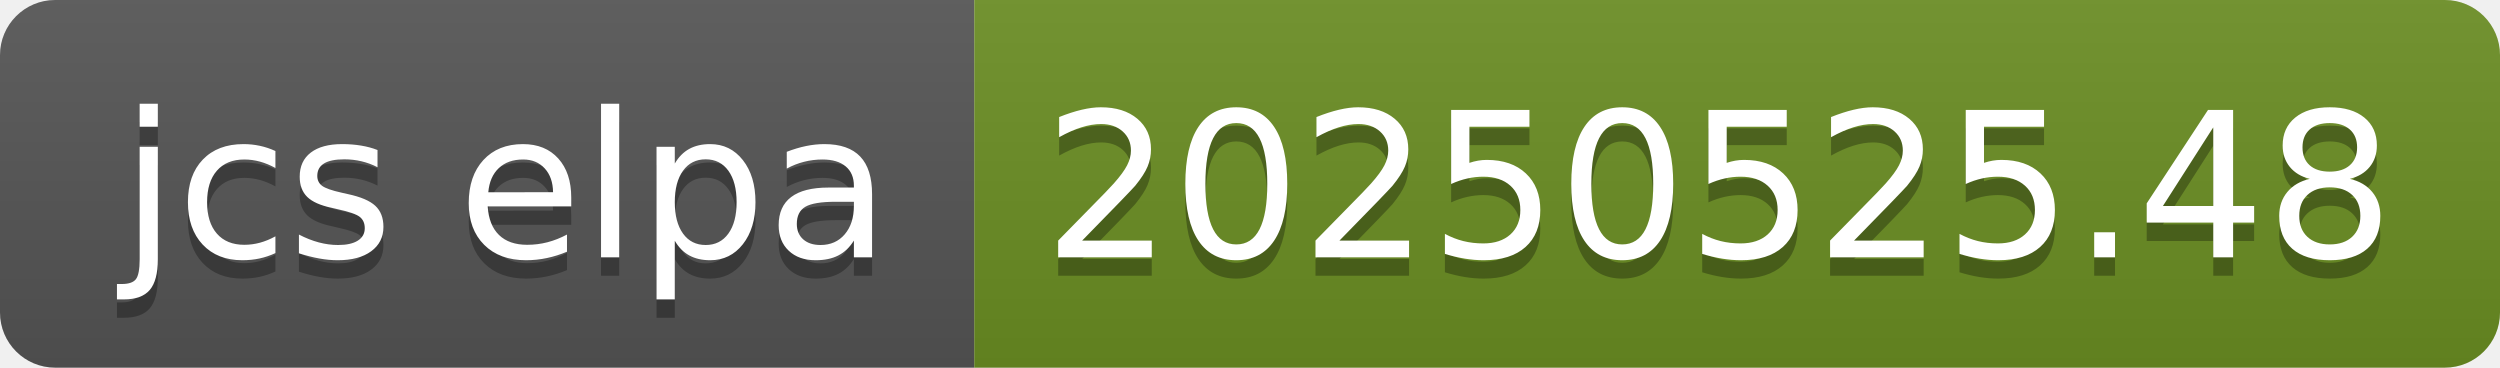
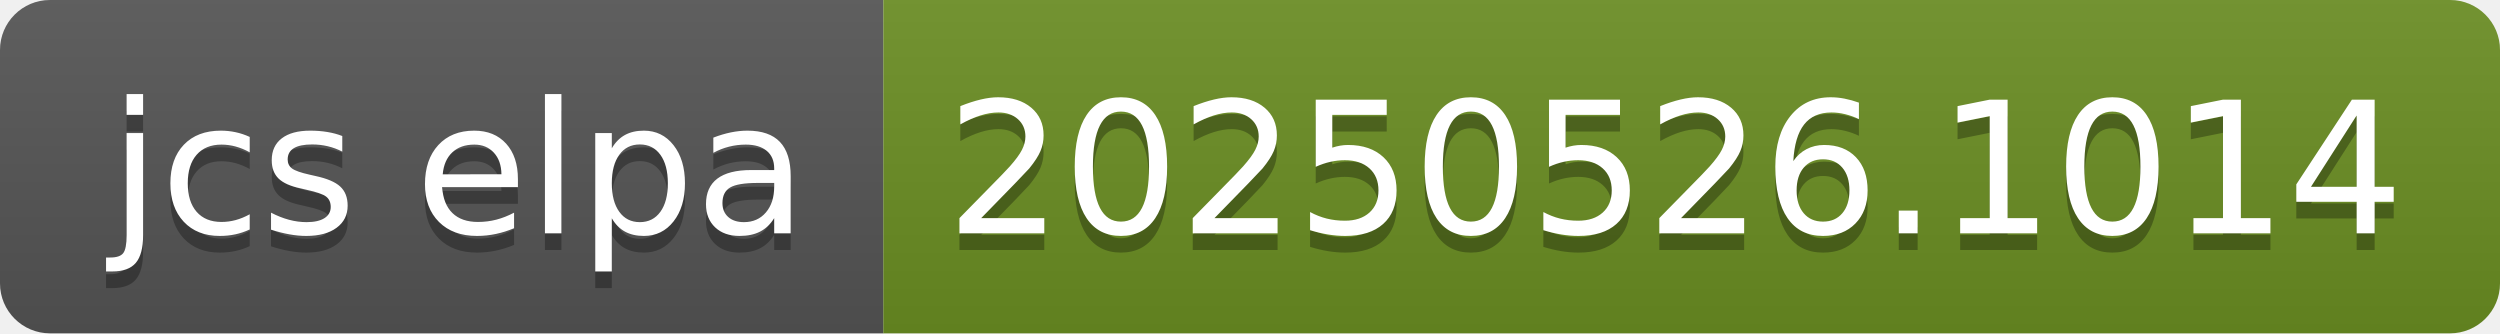
- <svg xmlns="http://www.w3.org/2000/svg" width="136" height="20" role="img" aria-label="jcs elpa: 20250525.48">
+ <svg xmlns="http://www.w3.org/2000/svg" width="150" height="20" role="img" aria-label="jcs elpa: 20250526.1014">
  <linearGradient id="s" x2="0" y2="100%">
    <stop offset="0" stop-color="#bbb" stop-opacity=".1" />
    <stop offset="1" stop-opacity=".1" />
  </linearGradient>
  <clipPath id="r">
-     <rect width="136" height="20" rx="3" fill="#fff" />
+     <rect width="150" height="20" rx="3" fill="#fff" />
  </clipPath>
  <g clip-path="url(#r)">
    <rect width="53" height="20" fill="#555" />
-     <rect x="53" width="83" height="20" fill="#6b8e23" />
-     <rect width="136" height="20" fill="url(#s)" />
+     <rect x="53" width="97" height="20" fill="#6b8e23" />
+     <rect width="150" height="20" fill="url(#s)" />
  </g>
  <g fill="#fff" text-anchor="middle" font-family="Verdana,Geneva,DejaVu Sans,sans-serif" text-rendering="geometricPrecision" font-size="110">
    <text aria-hidden="true" x="275" y="150" fill="#010101" fill-opacity=".3" transform="scale(.1)" textLength="430">jcs elpa</text>
    <text x="275" y="140" transform="scale(.1)" fill="#fff" textLength="430">jcs elpa</text>
-     <text aria-hidden="true" x="935" y="150" fill="#010101" fill-opacity=".3" transform="scale(.1)" textLength="730">20250525.48</text>
-     <text x="935" y="140" transform="scale(.1)" fill="#fff" textLength="730">20250525.48</text>
+     <text aria-hidden="true" x="1005" y="150" fill="#010101" fill-opacity=".3" transform="scale(.1)" textLength="870">20250526.1014</text>
+     <text x="1005" y="140" transform="scale(.1)" fill="#fff" textLength="870">20250526.1014</text>
  </g>
</svg>
